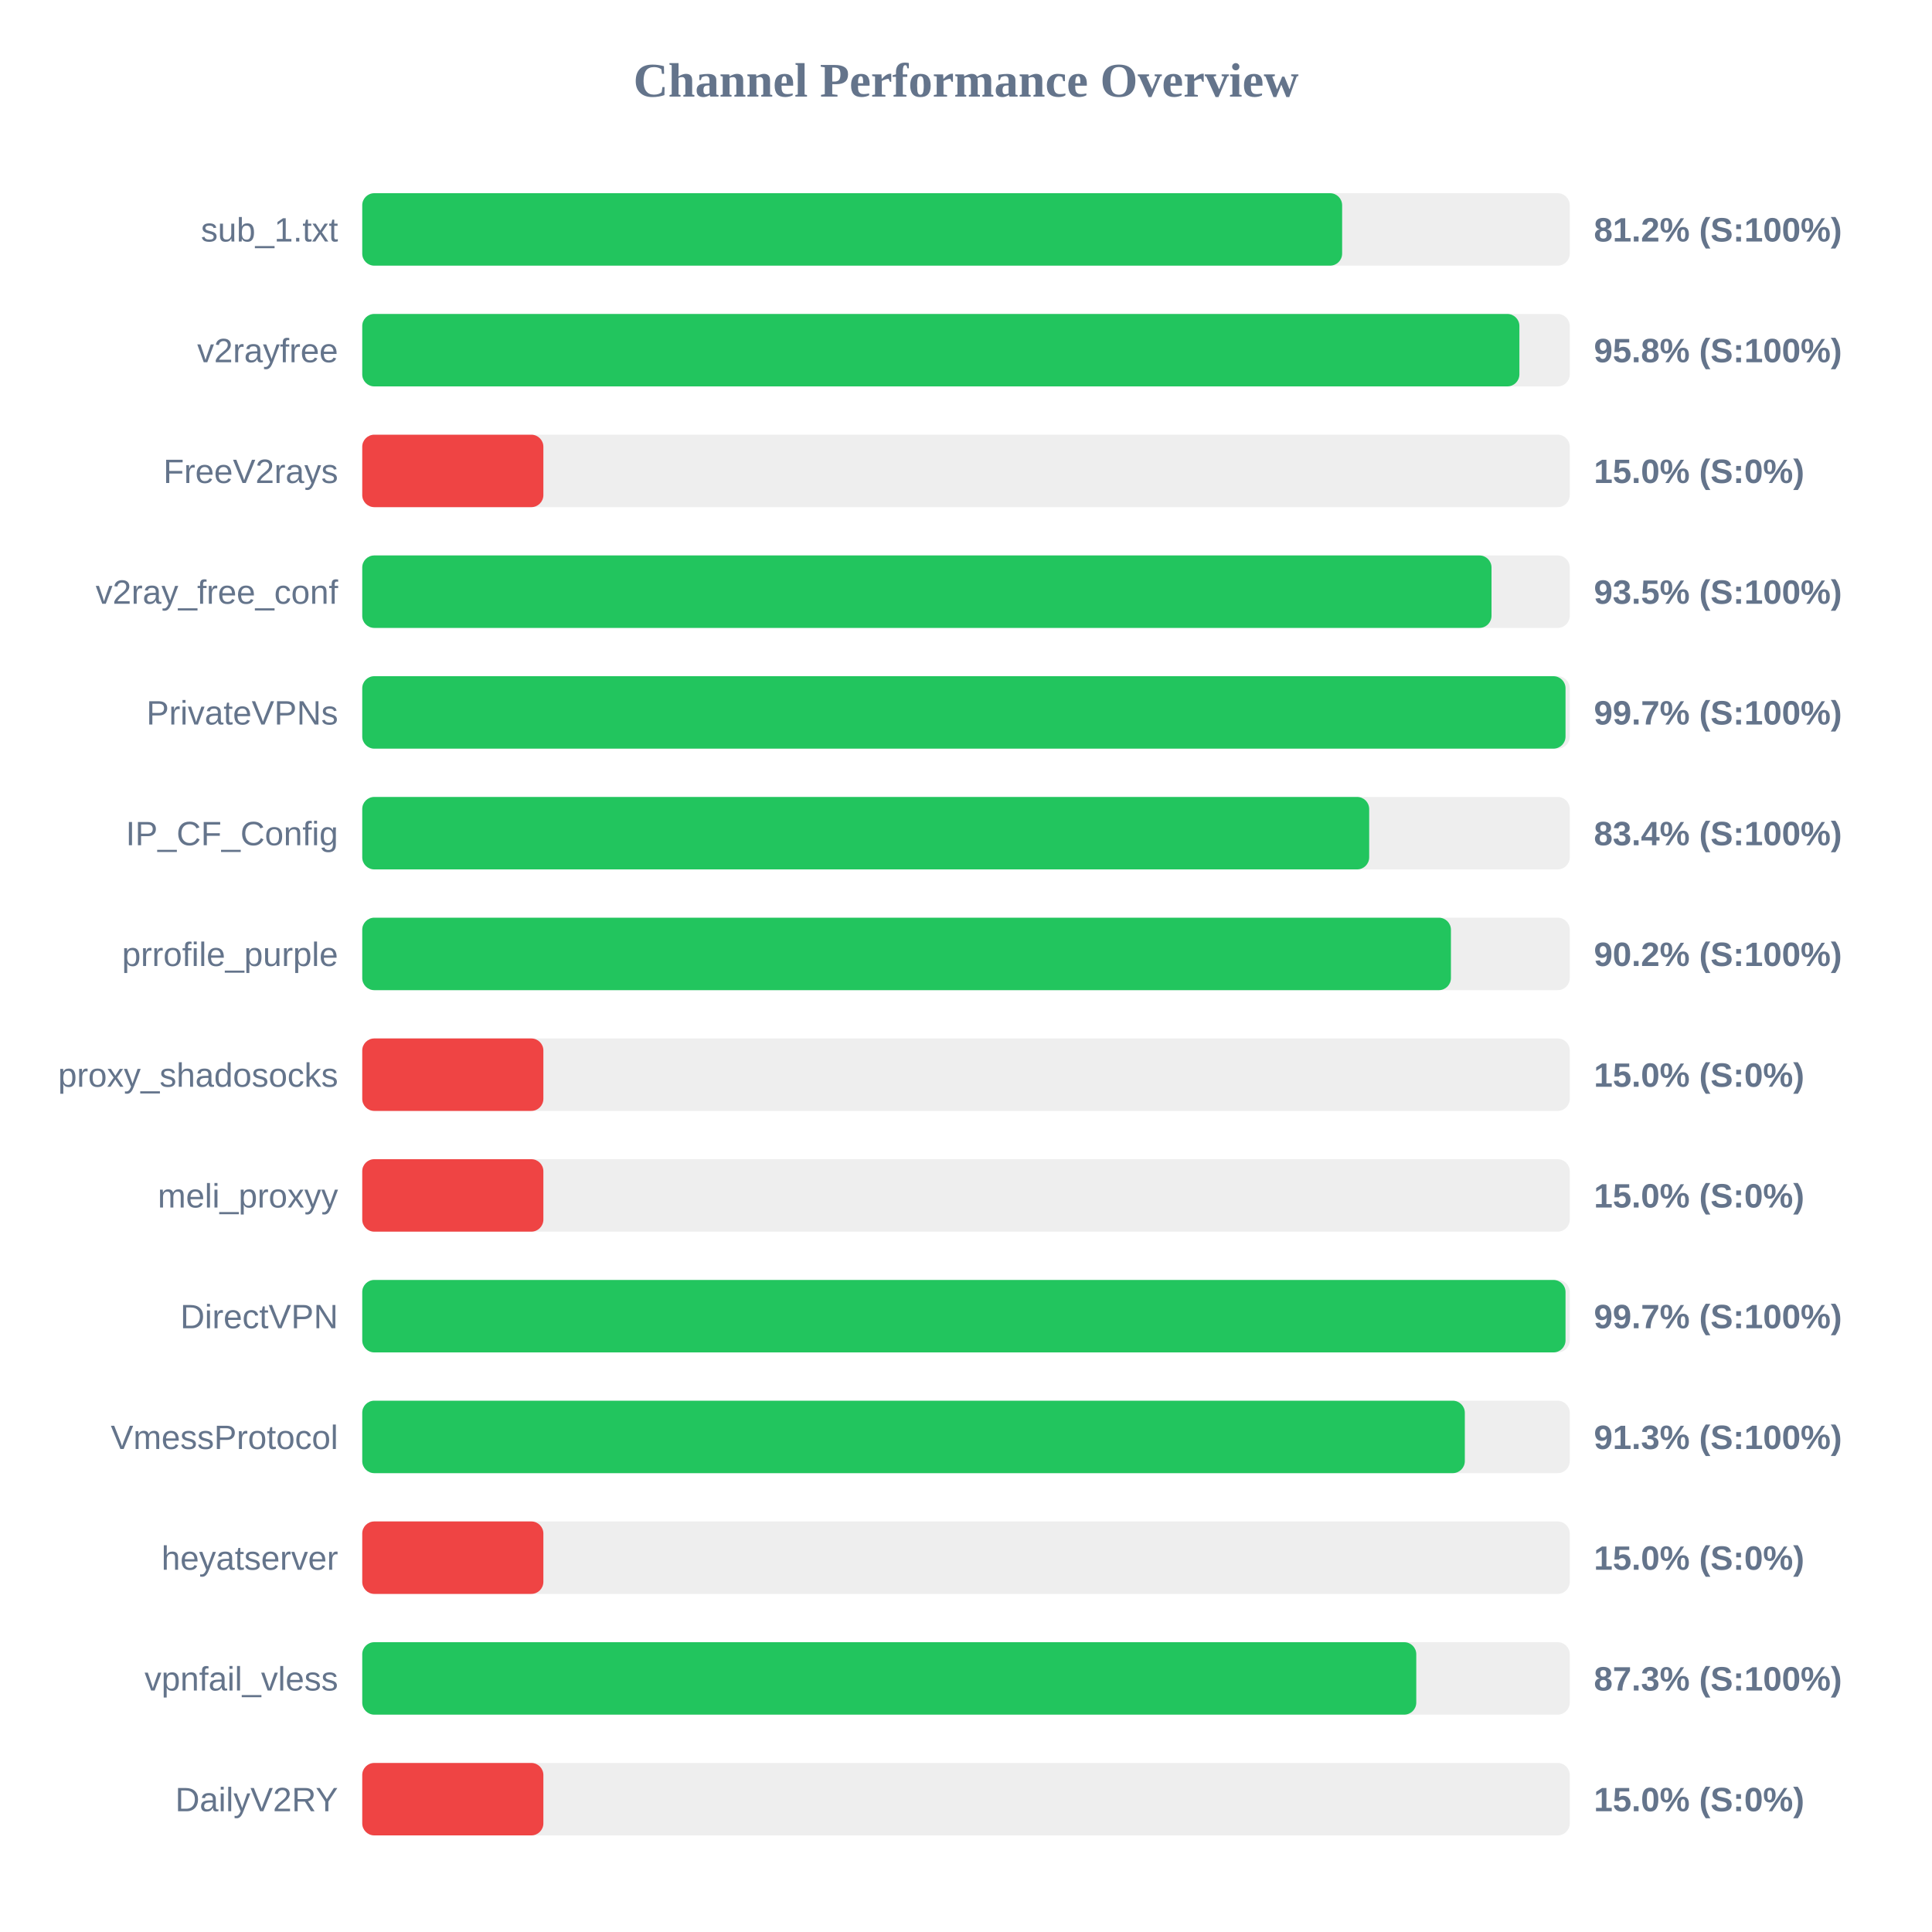
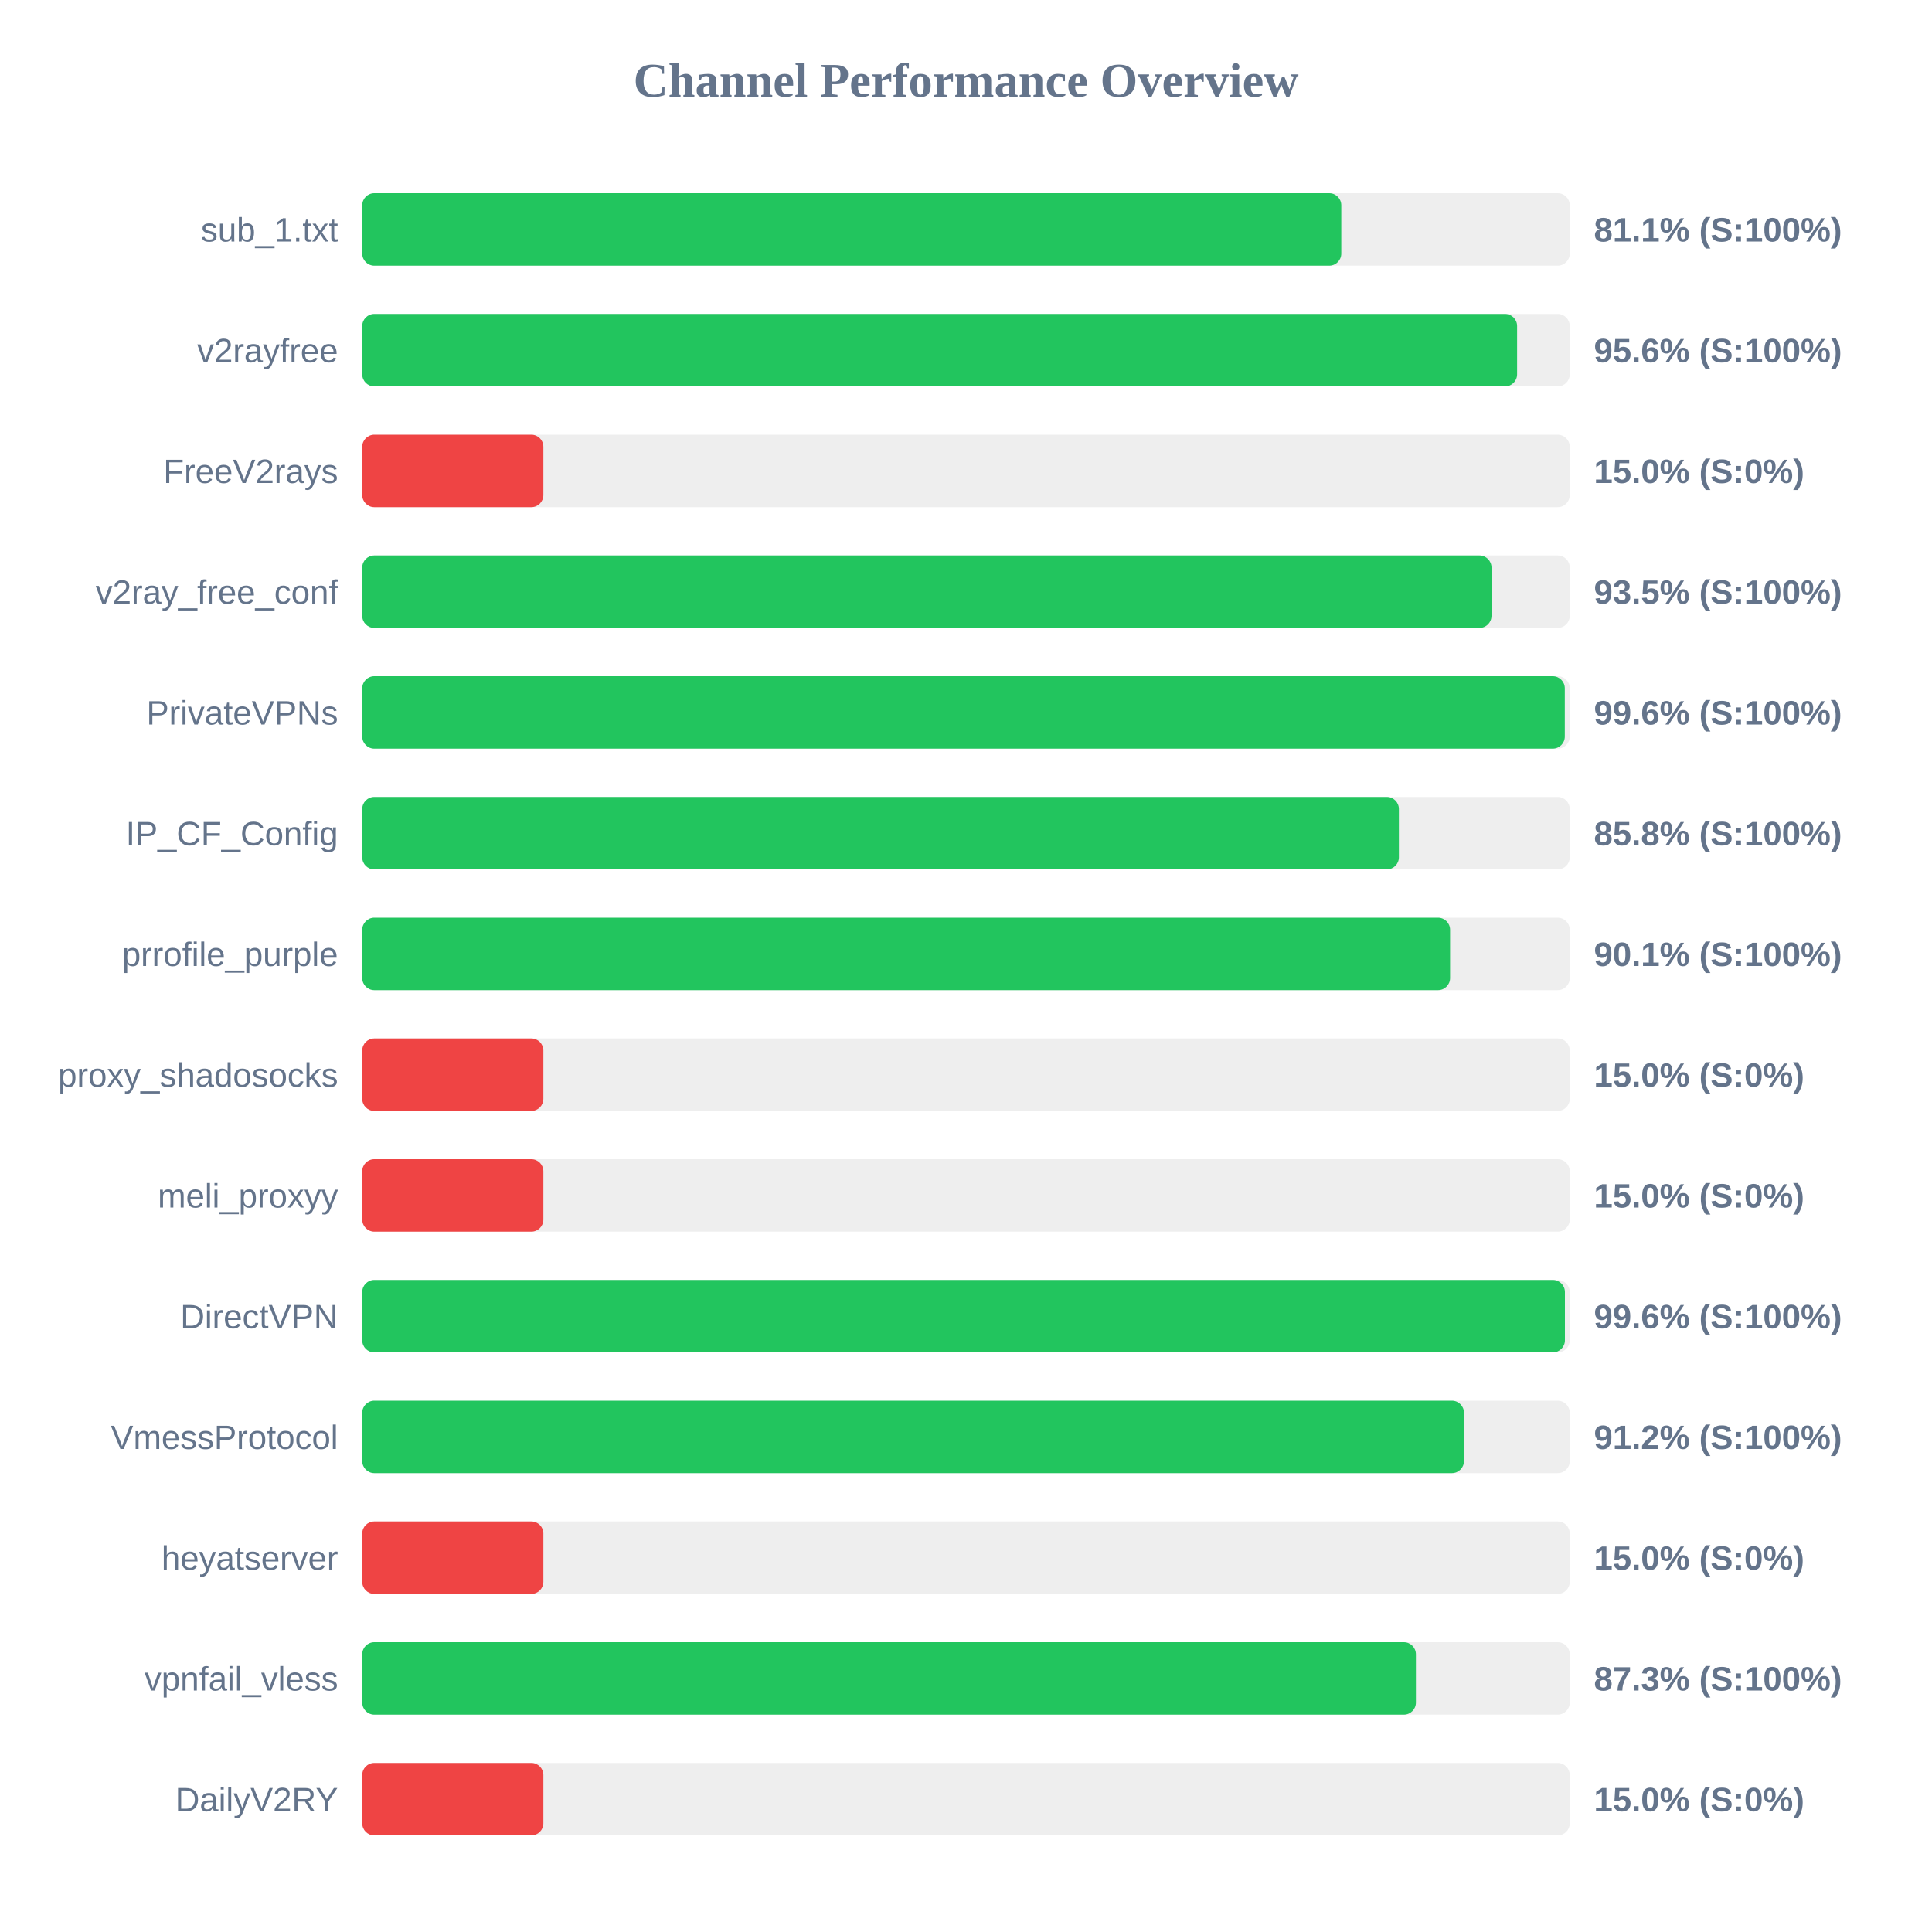
<svg xmlns="http://www.w3.org/2000/svg" width="800" height="800" version="1.1">
  <style>
        .row { font: 14px Arial; fill: #64748b; }
        .score { font: bold 14px Arial; fill: #64748b; }
    </style>
  <text x="400" y="40" text-anchor="middle" font-size="20px" font-weight="bold" fill="#64748b">Channel Performance Overview</text>
  <rect x="150" y="80" width="500" height="30" fill="#eee" rx="5" />
-   <rect x="150" y="80" width="405.75" height="30" fill="#22c55e" rx="5" />
+   <rect x="150" y="80" width="405.4" height="30" fill="#22c55e" rx="5" />
  <text x="140" y="100" text-anchor="end" class="row">sub_1.txt</text>
-   <text x="660" y="100" text-anchor="start" class="score">81.2% (S:100%)</text>
+   <text x="660" y="100" text-anchor="start" class="score">81.1% (S:100%)</text>
  <rect x="150" y="130" width="500" height="30" fill="#eee" rx="5" />
-   <rect x="150" y="130" width="479.15" height="30" fill="#22c55e" rx="5" />
+   <rect x="150" y="130" width="478.2" height="30" fill="#22c55e" rx="5" />
  <text x="140" y="150" text-anchor="end" class="row">v2rayfree</text>
-   <text x="660" y="150" text-anchor="start" class="score">95.8% (S:100%)</text>
+   <text x="660" y="150" text-anchor="start" class="score">95.6% (S:100%)</text>
  <rect x="150" y="180" width="500" height="30" fill="#eee" rx="5" />
  <rect x="150" y="180" width="75.0" height="30" fill="#ef4444" rx="5" />
  <text x="140" y="200" text-anchor="end" class="row">FreeV2rays</text>
  <text x="660" y="200" text-anchor="start" class="score">15.0% (S:0%)</text>
  <rect x="150" y="230" width="500" height="30" fill="#eee" rx="5" />
  <rect x="150" y="230" width="467.6" height="30" fill="#22c55e" rx="5" />
  <text x="140" y="250" text-anchor="end" class="row">v2ray_free_conf</text>
  <text x="660" y="250" text-anchor="start" class="score">93.5% (S:100%)</text>
  <rect x="150" y="280" width="500" height="30" fill="#eee" rx="5" />
-   <rect x="150" y="280" width="498.25" height="30" fill="#22c55e" rx="5" />
+   <rect x="150" y="280" width="497.95" height="30" fill="#22c55e" rx="5" />
  <text x="140" y="300" text-anchor="end" class="row">PrivateVPNs</text>
-   <text x="660" y="300" text-anchor="start" class="score">99.7% (S:100%)</text>
+   <text x="660" y="300" text-anchor="start" class="score">99.6% (S:100%)</text>
  <rect x="150" y="330" width="500" height="30" fill="#eee" rx="5" />
-   <rect x="150" y="330" width="416.95" height="30" fill="#22c55e" rx="5" />
+   <rect x="150" y="330" width="429.25" height="30" fill="#22c55e" rx="5" />
  <text x="140" y="350" text-anchor="end" class="row">IP_CF_Config</text>
-   <text x="660" y="350" text-anchor="start" class="score">83.4% (S:100%)</text>
+   <text x="660" y="350" text-anchor="start" class="score">85.8% (S:100%)</text>
  <rect x="150" y="380" width="500" height="30" fill="#eee" rx="5" />
-   <rect x="150" y="380" width="450.8" height="30" fill="#22c55e" rx="5" />
+   <rect x="150" y="380" width="450.45" height="30" fill="#22c55e" rx="5" />
  <text x="140" y="400" text-anchor="end" class="row">prrofile_purple</text>
-   <text x="660" y="400" text-anchor="start" class="score">90.2% (S:100%)</text>
+   <text x="660" y="400" text-anchor="start" class="score">90.1% (S:100%)</text>
  <rect x="150" y="430" width="500" height="30" fill="#eee" rx="5" />
  <rect x="150" y="430" width="75.0" height="30" fill="#ef4444" rx="5" />
  <text x="140" y="450" text-anchor="end" class="row">proxy_shadosocks</text>
  <text x="660" y="450" text-anchor="start" class="score">15.0% (S:0%)</text>
  <rect x="150" y="480" width="500" height="30" fill="#eee" rx="5" />
  <rect x="150" y="480" width="75.0" height="30" fill="#ef4444" rx="5" />
  <text x="140" y="500" text-anchor="end" class="row">meli_proxyy</text>
  <text x="660" y="500" text-anchor="start" class="score">15.0% (S:0%)</text>
  <rect x="150" y="530" width="500" height="30" fill="#eee" rx="5" />
-   <rect x="150" y="530" width="498.25" height="30" fill="#22c55e" rx="5" />
+   <rect x="150" y="530" width="498.0" height="30" fill="#22c55e" rx="5" />
  <text x="140" y="550" text-anchor="end" class="row">DirectVPN</text>
-   <text x="660" y="550" text-anchor="start" class="score">99.7% (S:100%)</text>
+   <text x="660" y="550" text-anchor="start" class="score">99.6% (S:100%)</text>
  <rect x="150" y="580" width="500" height="30" fill="#eee" rx="5" />
-   <rect x="150" y="580" width="456.55" height="30" fill="#22c55e" rx="5" />
+   <rect x="150" y="580" width="456.2" height="30" fill="#22c55e" rx="5" />
  <text x="140" y="600" text-anchor="end" class="row">VmessProtocol</text>
-   <text x="660" y="600" text-anchor="start" class="score">91.3% (S:100%)</text>
+   <text x="660" y="600" text-anchor="start" class="score">91.2% (S:100%)</text>
  <rect x="150" y="630" width="500" height="30" fill="#eee" rx="5" />
  <rect x="150" y="630" width="75.0" height="30" fill="#ef4444" rx="5" />
  <text x="140" y="650" text-anchor="end" class="row">heyatserver</text>
  <text x="660" y="650" text-anchor="start" class="score">15.0% (S:0%)</text>
  <rect x="150" y="680" width="500" height="30" fill="#eee" rx="5" />
-   <rect x="150" y="680" width="436.45" height="30" fill="#22c55e" rx="5" />
+   <rect x="150" y="680" width="436.3" height="30" fill="#22c55e" rx="5" />
  <text x="140" y="700" text-anchor="end" class="row">vpnfail_vless</text>
  <text x="660" y="700" text-anchor="start" class="score">87.3% (S:100%)</text>
  <rect x="150" y="730" width="500" height="30" fill="#eee" rx="5" />
  <rect x="150" y="730" width="75.0" height="30" fill="#ef4444" rx="5" />
  <text x="140" y="750" text-anchor="end" class="row">DailyV2RY</text>
  <text x="660" y="750" text-anchor="start" class="score">15.0% (S:0%)</text>
</svg>
